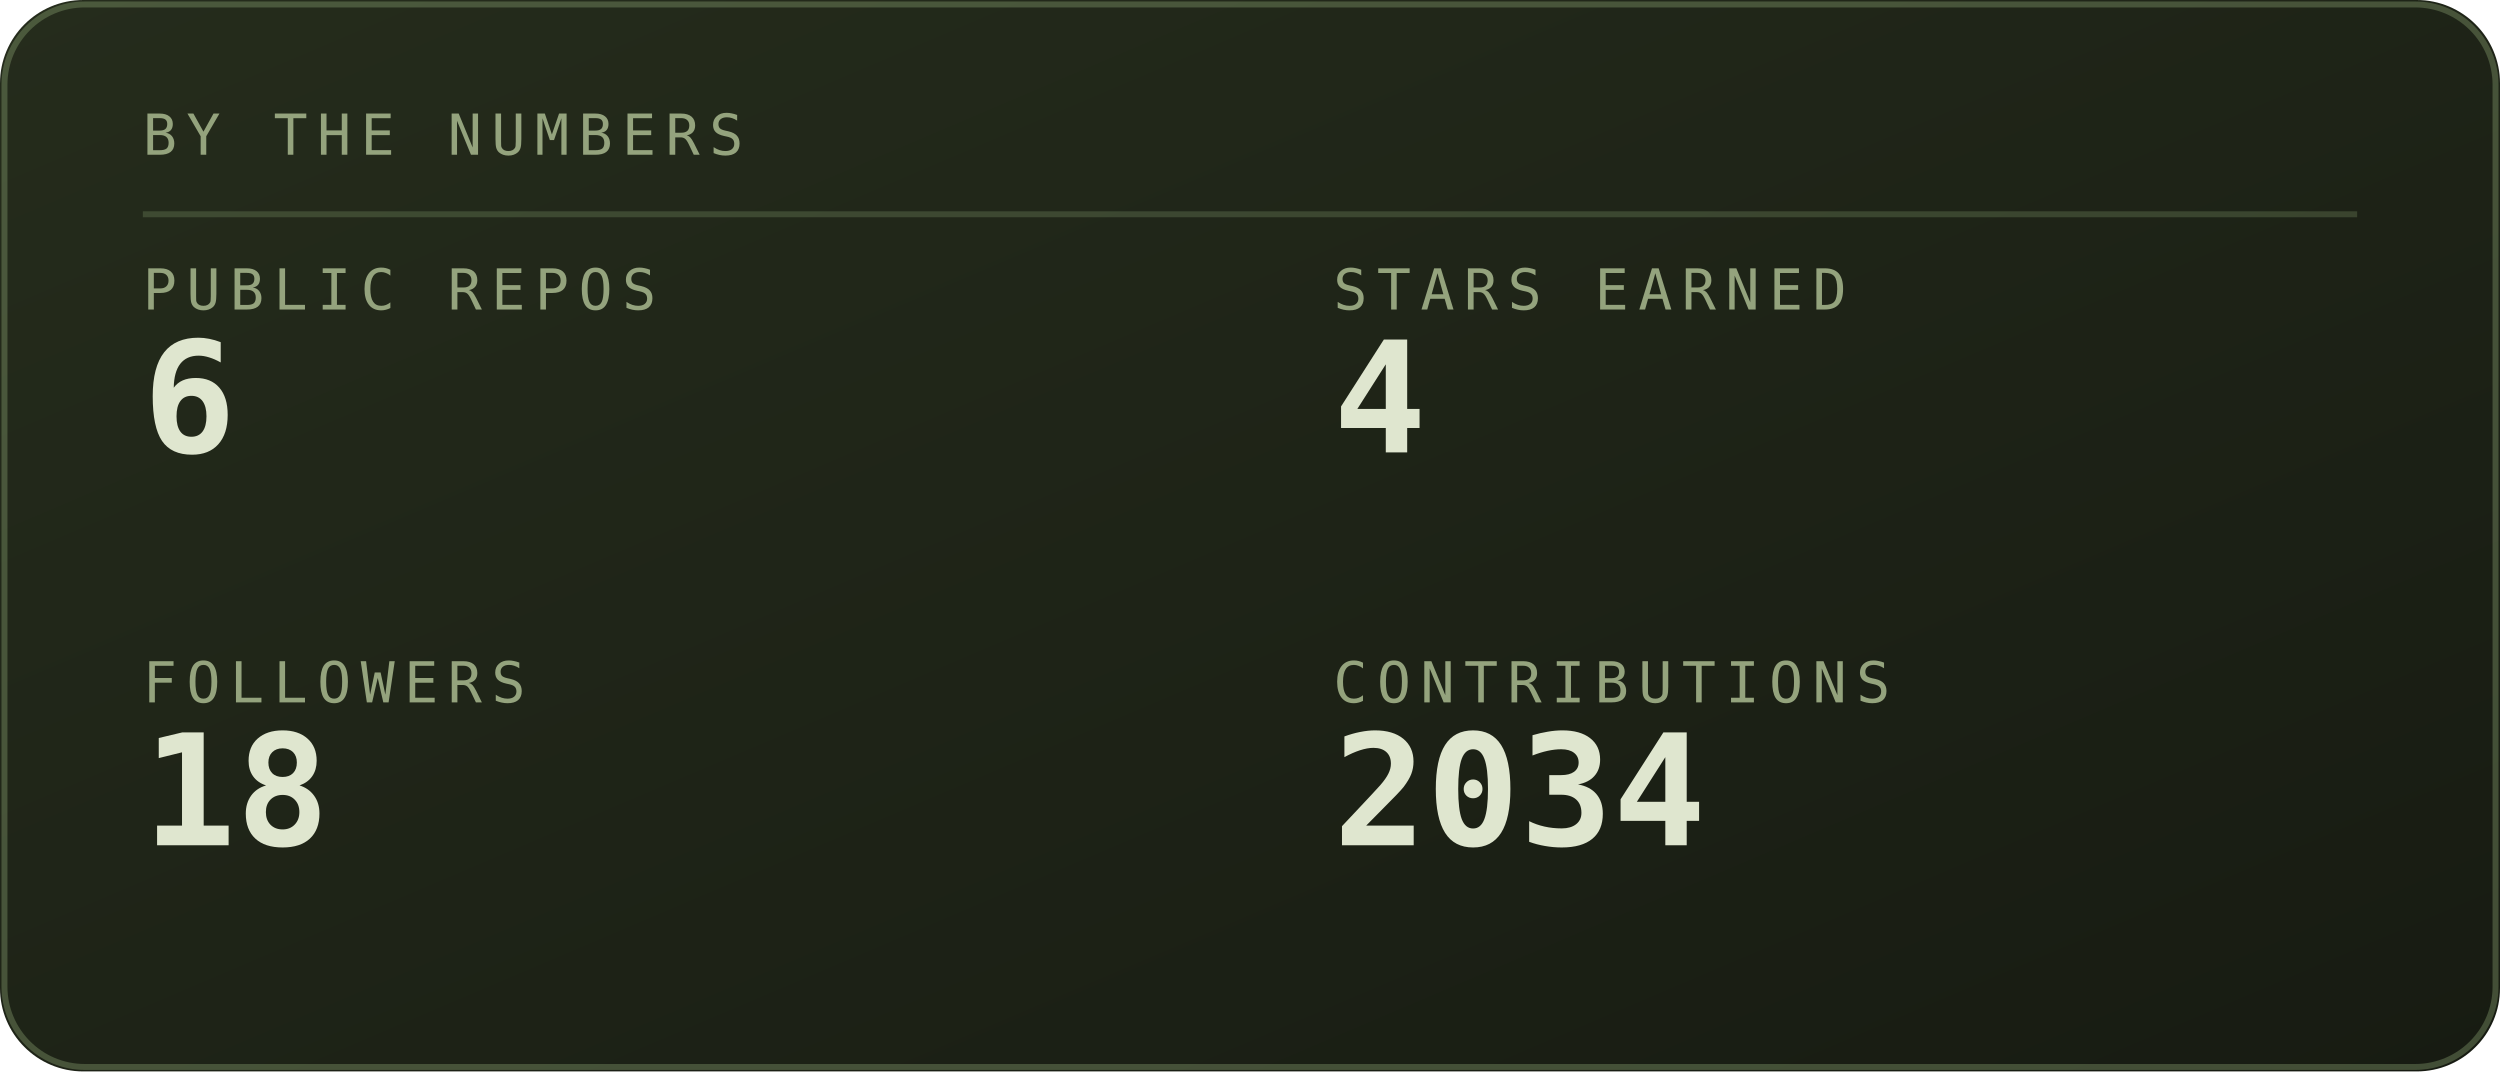
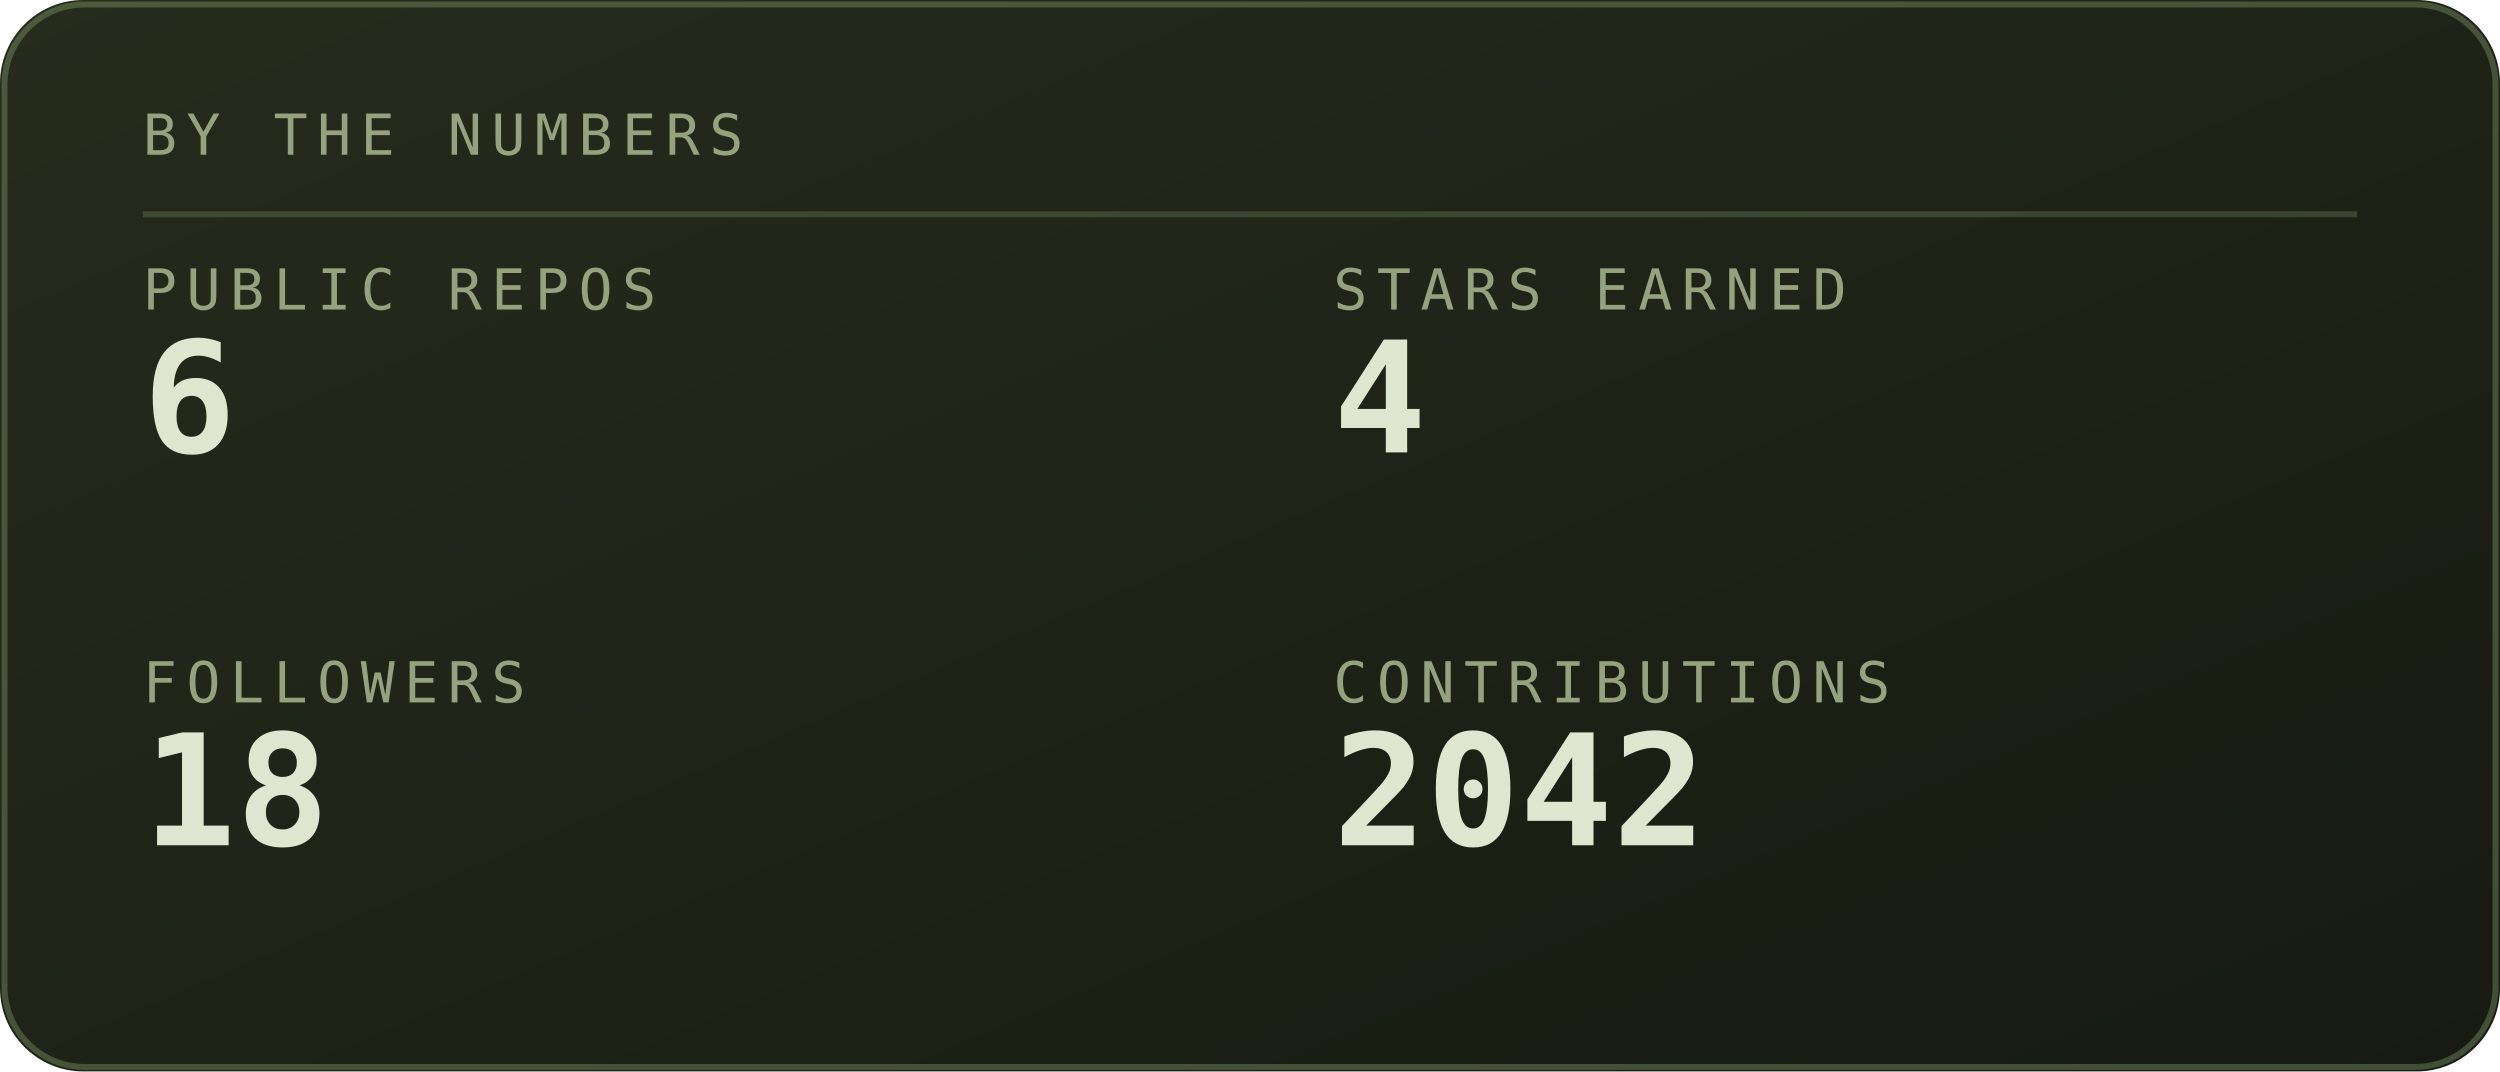
<svg xmlns="http://www.w3.org/2000/svg" viewBox="0 0 420 180" width="420" height="180" role="img" aria-labelledby="stst stsd">
  <defs>
    <linearGradient id="stsbg" x1="0" y1="0" x2="1" y2="1">
      <stop offset="0" stop-color="#252c1c" />
      <stop offset="1" stop-color="#171b12" />
    </linearGradient>
  </defs>
  <style>
    .mono{font-family:ui-monospace,SFMono-Regular,Menlo,Consolas,"DejaVu Sans Mono",monospace}
    .lbl{font-size:9.5px;letter-spacing:1.6px;fill:#94a37d}
    .big{font-size:31px;font-weight:700;fill:#dfe6cf}
    .med{font-size:15px;font-weight:700;fill:#dfe6cf}
    .sm{font-size:11px;fill:#dfe6cf}
    .dim{font-size:11px;fill:#94a37d}
    
    .pulse{animation:pulse 3.4s ease-in-out infinite}
    @keyframes pulse{0%,100%{opacity:1}50%{opacity:.62}}
</style>
  <rect width="420" height="180" rx="14" fill="url(#stsbg)" />
  <rect x="0.75" y="0.75" width="418.5" height="178.5" rx="13.5" fill="none" stroke="#93ad78" stroke-opacity="0.35" />
  <text class="mono lbl" x="24" y="26">BY THE NUMBERS</text>
  <line x1="24" y1="36" x2="396" y2="36" stroke="#93ad78" stroke-opacity="0.25" />
  <text class="mono lbl" x="24" y="52">PUBLIC REPOS</text>
  <text class="mono" x="24" y="76" font-size="26" font-weight="700" fill="#dfe6cf">6</text>
  <text class="mono lbl" x="224" y="52">STARS EARNED</text>
  <text class="mono" x="224" y="76" font-size="26" font-weight="700" fill="#dfe6cf">4</text>
  <text class="mono lbl" x="24" y="118">FOLLOWERS</text>
  <text class="mono" x="24" y="142" font-size="26" font-weight="700" fill="#dfe6cf">18</text>
  <text class="mono lbl" x="224" y="118">CONTRIBUTIONS</text>
-   <text class="mono" x="224" y="142" font-size="26" font-weight="700" fill="#dfe6cf">2034</text>
+   <text class="mono" x="224" y="142" font-size="26" font-weight="700" fill="#dfe6cf">2042</text>
</svg>
